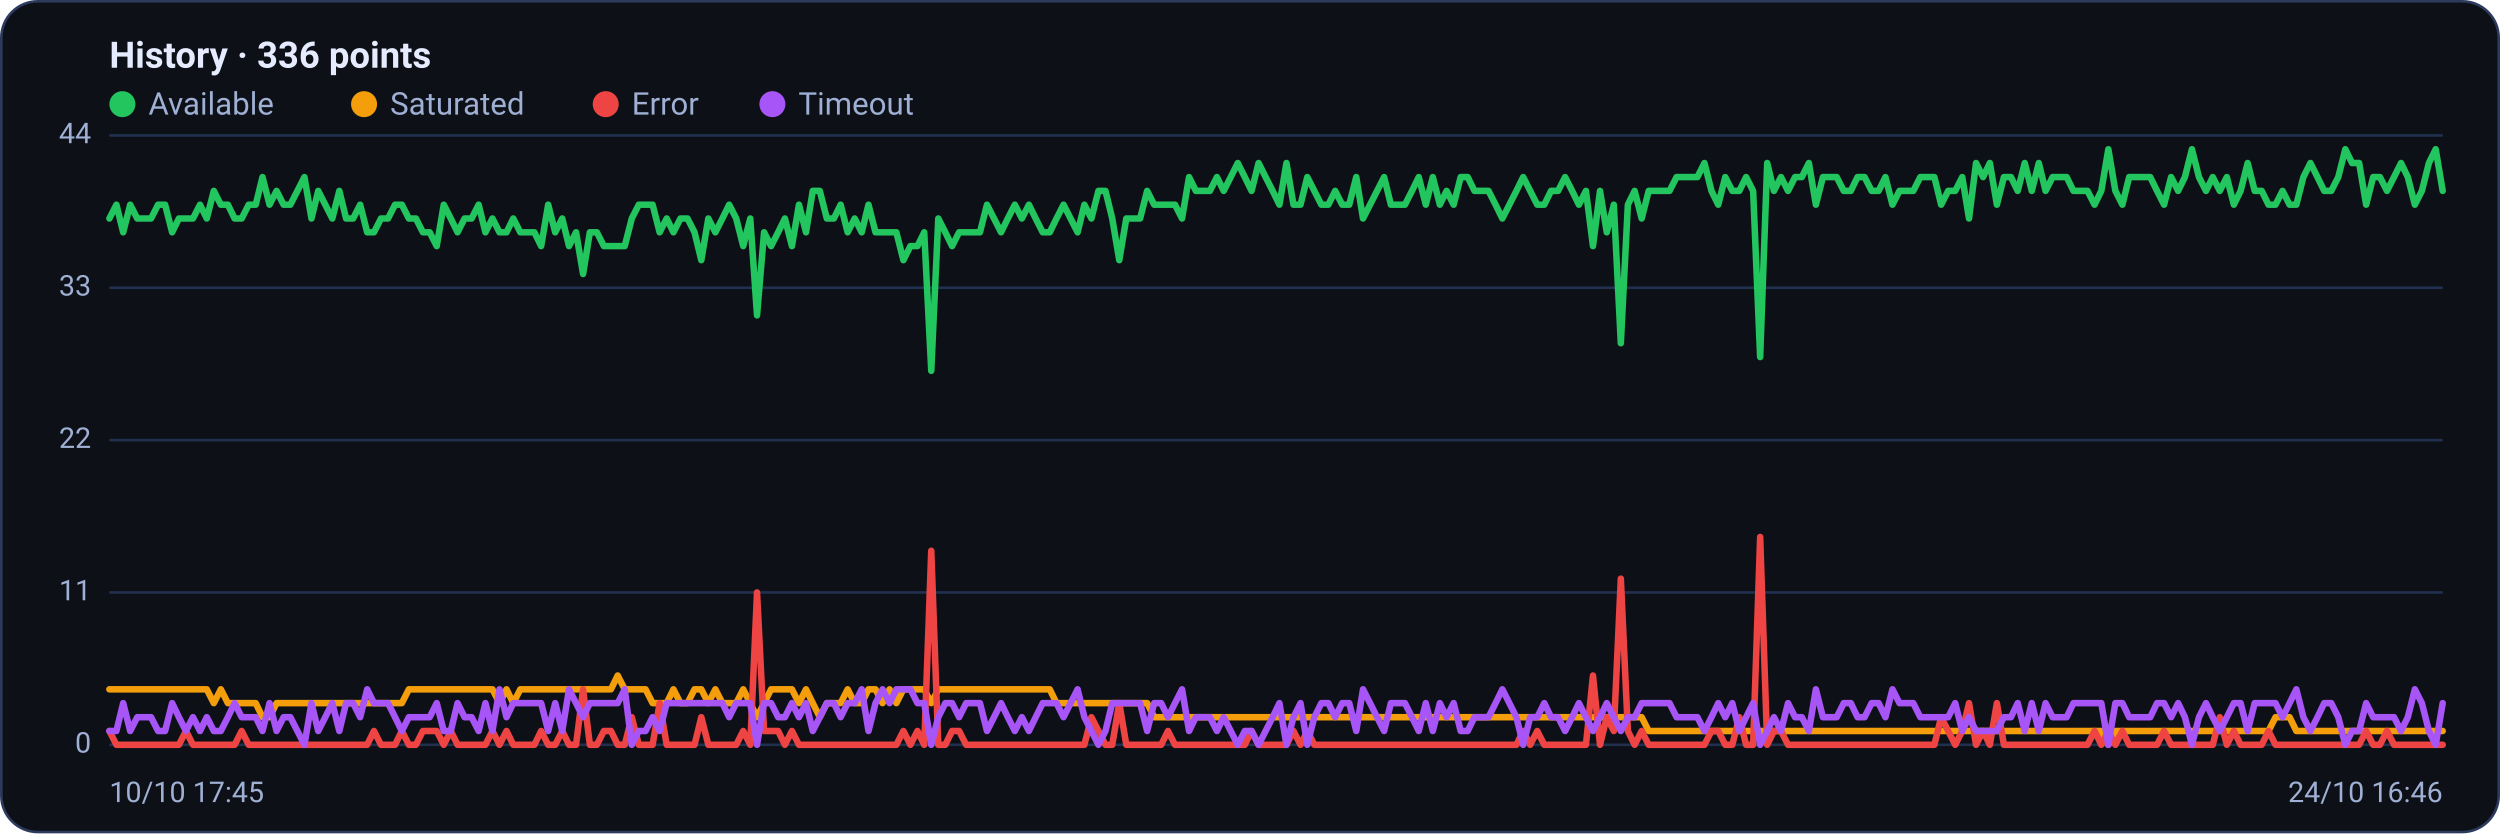
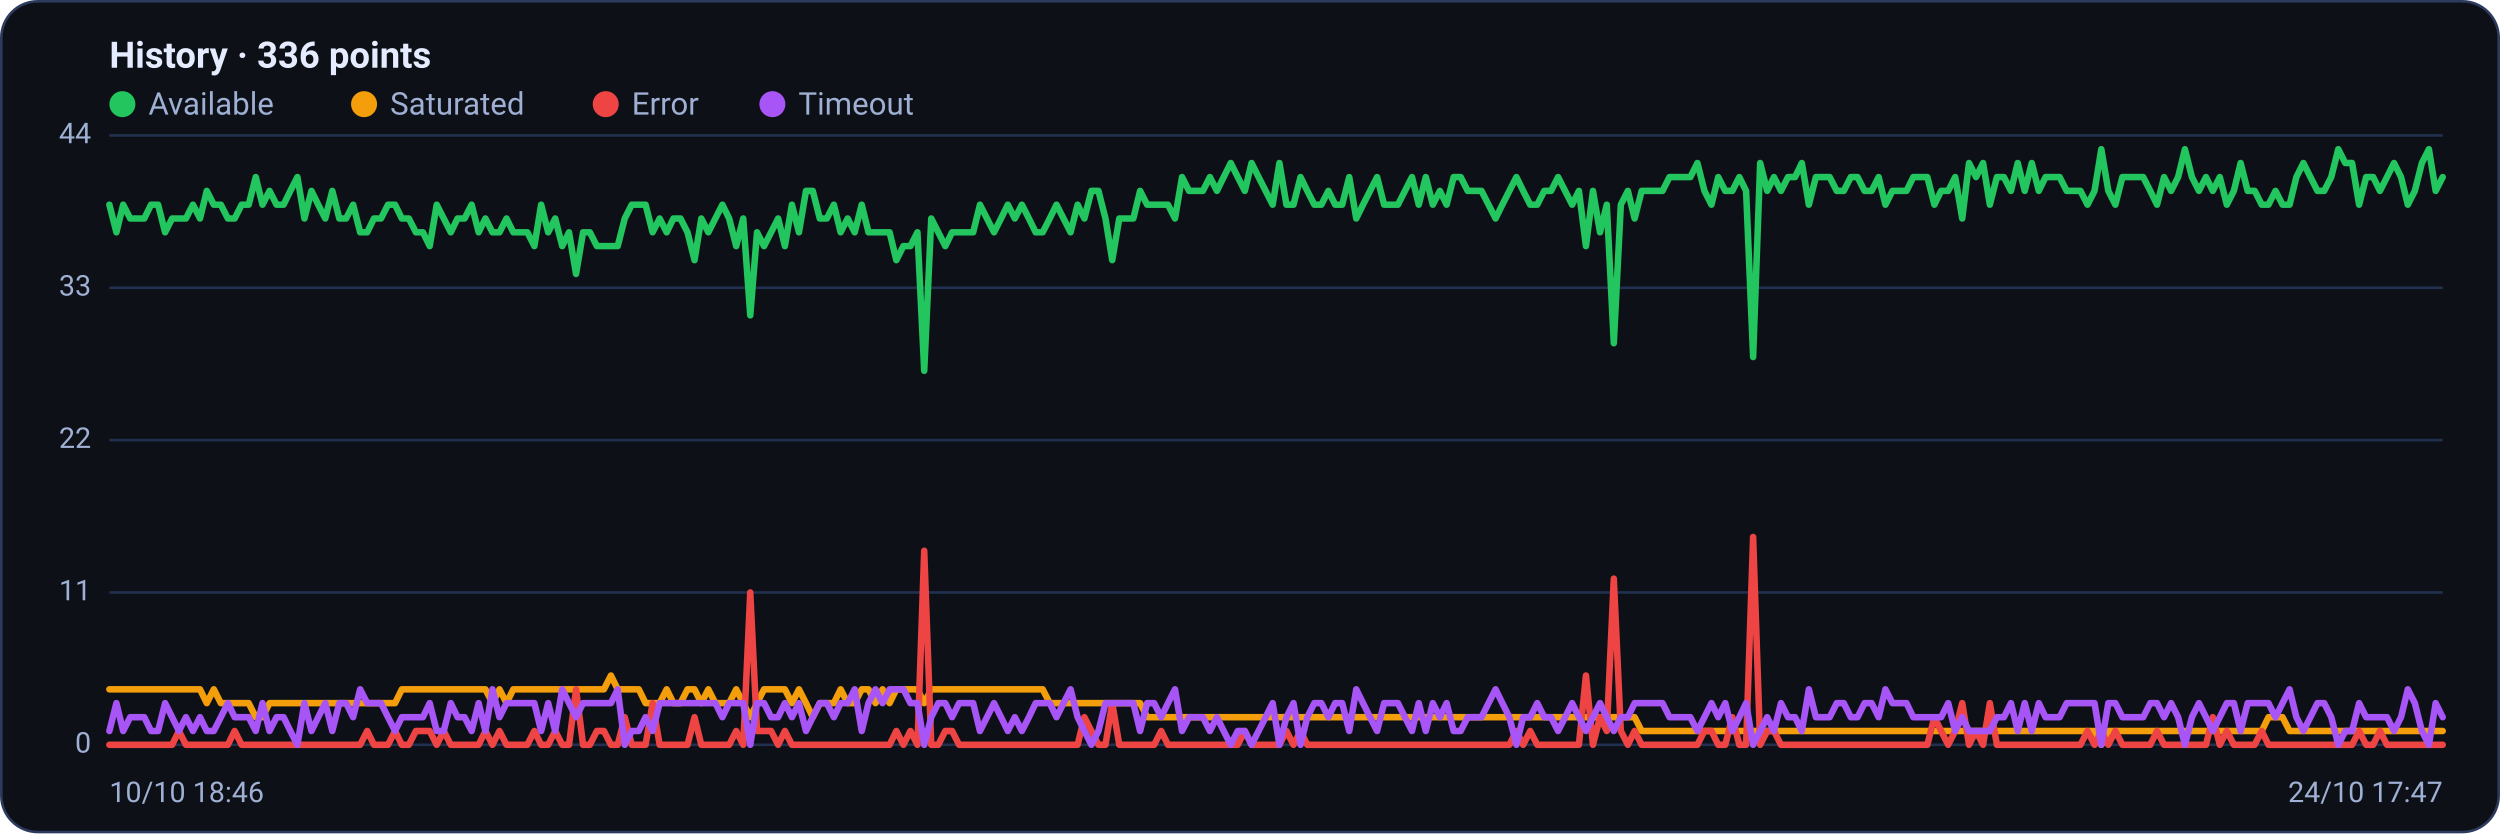
<svg xmlns="http://www.w3.org/2000/svg" viewBox="0 0 960 320" width="960" height="320" font-family="Segoe UI, system-ui, -apple-system, Roboto, Helvetica, Arial, sans-serif" role="img" aria-label="Availability history per region">
  <rect x="0.5" y="0.5" width="959" height="319" rx="14" fill="#0d1117" stroke="#2c3a5e" />
  <text x="42" y="26" font-size="14" font-weight="600" fill="#e6ecff">History · 336 points</text>
  <circle cx="47" cy="40" r="5" fill="#22c55e" />
  <text x="57" y="44" font-size="12" fill="#9fb0d4">Available</text>
  <circle cx="139.8" cy="40" r="5" fill="#f59e0b" />
  <text x="149.8" y="44" font-size="12" fill="#9fb0d4">Saturated</text>
  <circle cx="232.6" cy="40" r="5" fill="#ef4444" />
  <text x="242.6" y="44" font-size="12" fill="#9fb0d4">Error</text>
  <circle cx="296.6" cy="40" r="5" fill="#a855f7" />
  <text x="306.6" y="44" font-size="12" fill="#9fb0d4">Timeout</text>
  <line x1="42" y1="286.0" x2="938" y2="286.0" stroke="#21304f" stroke-width="1" />
  <text x="35" y="289.0" text-anchor="end" font-size="11" fill="#9fb0d4">0</text>
  <line x1="42" y1="227.5" x2="938" y2="227.5" stroke="#21304f" stroke-width="1" />
  <text x="35" y="230.5" text-anchor="end" font-size="11" fill="#9fb0d4">11</text>
  <line x1="42" y1="169.0" x2="938" y2="169.0" stroke="#21304f" stroke-width="1" />
  <text x="35" y="172.0" text-anchor="end" font-size="11" fill="#9fb0d4">22</text>
  <line x1="42" y1="110.5" x2="938" y2="110.5" stroke="#21304f" stroke-width="1" />
  <text x="35" y="113.5" text-anchor="end" font-size="11" fill="#9fb0d4">33</text>
  <line x1="42" y1="52.0" x2="938" y2="52.0" stroke="#21304f" stroke-width="1" />
  <text x="35" y="55.0" text-anchor="end" font-size="11" fill="#9fb0d4">44</text>
-   <polyline fill="none" stroke="#22c55e" stroke-width="2.5" stroke-linejoin="round" stroke-linecap="round" points="42.0,83.9 44.7,78.6 47.3,89.2 50.0,78.6 52.7,83.9 55.4,83.9 58.0,83.9 60.7,78.6 63.4,78.6 66.1,89.2 68.7,83.9 71.4,83.9 74.1,83.9 76.8,78.6 79.4,83.9 82.1,73.3 84.8,78.6 87.5,78.6 90.1,83.9 92.8,83.9 95.5,78.6 98.2,78.6 100.8,68.0 103.5,78.6 106.2,73.3 108.9,78.6 111.5,78.6 114.2,73.3 116.9,68.0 119.6,83.9 122.2,73.3 124.9,78.6 127.6,83.9 130.3,73.3 132.9,83.9 135.6,83.9 138.3,78.6 141.0,89.2 143.6,89.2 146.3,83.9 149.0,83.9 151.7,78.6 154.3,78.6 157.0,83.9 159.7,83.9 162.4,89.2 165.0,89.2 167.7,94.5 170.4,78.6 173.1,83.9 175.7,89.2 178.4,83.9 181.1,83.9 183.8,78.6 186.4,89.2 189.1,83.9 191.8,89.2 194.5,89.2 197.1,83.9 199.8,89.2 202.5,89.2 205.2,89.2 207.8,94.5 210.5,78.6 213.2,89.2 215.9,83.9 218.5,94.5 221.2,89.2 223.9,105.2 226.5,89.2 229.2,89.2 231.9,94.5 234.6,94.5 237.2,94.5 239.9,94.5 242.6,83.9 245.3,78.6 247.9,78.6 250.6,78.6 253.3,89.2 256.0,83.9 258.6,89.2 261.3,83.9 264.0,83.9 266.7,89.2 269.3,99.9 272.0,83.9 274.7,89.2 277.4,83.9 280.0,78.6 282.7,83.9 285.4,94.5 288.1,83.9 290.7,121.1 293.4,89.2 296.1,94.5 298.8,89.2 301.4,83.9 304.1,94.5 306.8,78.6 309.5,89.2 312.1,73.3 314.8,73.3 317.5,83.9 320.2,83.9 322.8,78.6 325.5,89.2 328.2,83.9 330.9,89.2 333.5,78.6 336.2,89.2 338.9,89.2 341.6,89.2 344.2,89.2 346.9,99.9 349.6,94.5 352.3,94.5 354.9,89.2 357.6,142.4 360.3,83.9 363.0,89.2 365.6,94.5 368.3,89.2 371.0,89.2 373.7,89.2 376.3,89.2 379.0,78.6 381.7,83.9 384.4,89.2 387.0,83.9 389.7,78.6 392.4,83.9 395.1,78.6 397.7,83.9 400.4,89.2 403.1,89.2 405.7,83.9 408.4,78.6 411.1,83.9 413.8,89.2 416.4,78.6 419.1,83.9 421.8,73.3 424.5,73.3 427.1,83.9 429.8,99.9 432.5,83.9 435.2,83.9 437.8,83.9 440.5,73.3 443.2,78.6 445.9,78.6 448.5,78.6 451.2,78.6 453.9,83.9 456.6,68.0 459.2,73.3 461.9,73.3 464.6,73.3 467.3,68.0 469.9,73.3 472.6,68.0 475.3,62.6 478.0,68.0 480.6,73.3 483.3,62.6 486.0,68.0 488.7,73.3 491.3,78.6 494.0,62.6 496.7,78.6 499.4,78.6 502.0,68.0 504.7,73.3 507.4,78.6 510.1,78.6 512.7,73.3 515.4,78.6 518.1,78.6 520.8,68.0 523.4,83.9 526.1,78.6 528.8,73.3 531.5,68.0 534.1,78.6 536.8,78.6 539.5,78.6 542.2,73.3 544.8,68.0 547.5,78.6 550.2,68.0 552.9,78.6 555.5,73.3 558.2,78.6 560.9,68.0 563.6,68.0 566.2,73.3 568.9,73.3 571.6,73.3 574.3,78.6 576.9,83.9 579.6,78.6 582.3,73.3 584.9,68.0 587.6,73.3 590.3,78.6 593.0,78.6 595.6,73.3 598.3,73.3 601.0,68.0 603.7,73.3 606.3,78.6 609.0,73.3 611.7,94.5 614.4,73.3 617.0,89.2 619.7,78.6 622.4,131.8 625.1,78.6 627.7,73.3 630.4,83.9 633.1,73.3 635.8,73.3 638.4,73.3 641.1,73.3 643.8,68.0 646.5,68.0 649.1,68.0 651.8,68.0 654.5,62.6 657.2,73.3 659.8,78.6 662.5,68.0 665.2,73.3 667.9,73.3 670.5,68.0 673.2,73.3 675.9,137.1 678.6,62.6 681.2,73.3 683.9,68.0 686.6,73.3 689.3,68.0 691.9,68.0 694.6,62.6 697.3,78.6 700.0,68.0 702.6,68.0 705.3,68.0 708.0,73.3 710.7,73.3 713.3,68.0 716.0,68.0 718.7,73.3 721.4,73.3 724.0,68.0 726.7,78.6 729.4,73.3 732.1,73.3 734.7,73.3 737.4,68.0 740.1,68.0 742.8,68.0 745.4,78.6 748.1,73.3 750.8,73.3 753.5,68.0 756.1,83.9 758.8,62.6 761.5,68.0 764.1,62.6 766.8,78.6 769.5,68.0 772.2,68.0 774.8,73.3 777.5,62.6 780.2,73.3 782.9,62.6 785.5,73.3 788.2,68.0 790.9,68.0 793.6,68.0 796.2,73.3 798.9,73.3 801.6,73.3 804.3,78.6 806.9,73.3 809.6,57.3 812.3,73.3 815.0,78.6 817.6,68.0 820.3,68.0 823.0,68.0 825.7,68.0 828.3,73.3 831.0,78.6 833.7,68.0 836.4,73.3 839.0,68.0 841.7,57.3 844.4,68.0 847.1,73.3 849.7,68.0 852.4,73.3 855.1,68.0 857.8,78.6 860.4,73.3 863.1,62.6 865.8,73.3 868.5,73.3 871.1,78.6 873.8,78.6 876.5,73.3 879.2,78.6 881.8,78.6 884.5,68.0 887.2,62.6 889.9,68.0 892.5,73.3 895.2,73.3 897.9,68.0 900.6,57.3 903.2,62.6 905.9,62.6 908.6,78.6 911.3,68.0 913.9,68.0 916.6,73.3 919.3,68.0 922.0,62.6 924.6,68.0 927.3,78.6 930.0,73.3 932.7,62.6 935.3,57.3 938.0,73.3" />
-   <polyline fill="none" stroke="#f59e0b" stroke-width="2.5" stroke-linejoin="round" stroke-linecap="round" points="42.0,264.7 44.7,264.7 47.3,264.7 50.0,264.7 52.7,264.7 55.4,264.7 58.0,264.7 60.7,264.7 63.4,264.7 66.1,264.7 68.7,264.7 71.4,264.7 74.1,264.7 76.8,264.7 79.4,264.7 82.1,270.0 84.8,264.7 87.5,270.0 90.1,270.0 92.8,270.0 95.5,270.0 98.2,270.0 100.8,275.4 103.5,275.4 106.2,270.0 108.9,270.0 111.5,270.0 114.2,270.0 116.9,270.0 119.6,270.0 122.2,270.0 124.9,270.0 127.6,270.0 130.3,270.0 132.9,270.0 135.6,270.0 138.3,270.0 141.0,270.0 143.6,270.0 146.3,270.0 149.0,270.0 151.7,270.0 154.3,270.0 157.0,264.7 159.7,264.7 162.4,264.7 165.0,264.7 167.7,264.7 170.4,264.7 173.1,264.7 175.7,264.7 178.4,264.7 181.1,264.7 183.8,264.7 186.4,264.7 189.1,264.7 191.8,270.0 194.5,264.7 197.1,270.0 199.8,264.7 202.5,264.7 205.2,264.7 207.8,264.7 210.5,264.7 213.2,264.7 215.9,264.7 218.5,264.7 221.2,264.7 223.9,264.7 226.5,264.7 229.2,264.7 231.9,264.7 234.6,264.7 237.2,259.4 239.9,264.7 242.6,264.7 245.3,264.7 247.9,264.7 250.6,270.0 253.3,270.0 256.0,270.0 258.6,264.7 261.3,270.0 264.0,270.0 266.7,264.7 269.3,264.7 272.0,270.0 274.7,264.7 277.4,270.0 280.0,270.0 282.7,270.0 285.4,264.7 288.1,270.0 290.7,275.4 293.4,270.0 296.1,264.7 298.8,264.7 301.4,264.7 304.1,264.7 306.8,270.0 309.5,264.7 312.1,270.0 314.8,275.4 317.5,270.0 320.2,270.0 322.8,270.0 325.5,264.7 328.2,270.0 330.9,270.0 333.5,264.7 336.2,264.7 338.9,270.0 341.6,264.7 344.2,270.0 346.9,264.7 349.6,264.7 352.3,264.7 354.9,264.7 357.6,270.0 360.3,264.7 363.0,264.7 365.6,264.7 368.3,264.7 371.0,264.7 373.7,264.7 376.3,264.7 379.0,264.7 381.7,264.7 384.4,264.7 387.0,264.7 389.7,264.7 392.4,264.7 395.1,264.7 397.7,264.7 400.4,264.7 403.1,264.7 405.7,270.0 408.4,270.0 411.1,270.0 413.8,270.0 416.4,270.0 419.1,270.0 421.8,270.0 424.5,270.0 427.1,270.0 429.8,270.0 432.5,270.0 435.2,270.0 437.8,270.0 440.5,270.0 443.2,275.4 445.9,275.4 448.5,275.4 451.2,275.4 453.9,275.4 456.6,275.4 459.2,275.4 461.9,275.4 464.6,275.4 467.3,275.4 469.9,275.4 472.6,275.4 475.3,275.4 478.0,275.4 480.6,275.4 483.3,275.4 486.0,275.4 488.7,275.4 491.3,275.4 494.0,275.4 496.7,275.4 499.4,275.4 502.0,275.4 504.7,275.4 507.4,275.4 510.1,275.4 512.7,275.4 515.4,275.4 518.1,275.4 520.8,275.4 523.4,275.4 526.1,275.4 528.8,275.4 531.5,275.4 534.1,275.4 536.8,275.4 539.5,275.4 542.2,275.4 544.8,275.4 547.5,275.4 550.2,275.4 552.9,275.4 555.5,275.4 558.2,275.4 560.9,275.4 563.6,275.4 566.2,275.4 568.9,275.4 571.6,275.4 574.3,275.4 576.9,275.4 579.6,275.4 582.3,275.4 584.9,275.4 587.6,275.4 590.3,275.4 593.0,275.4 595.6,275.4 598.3,275.4 601.0,275.4 603.7,275.4 606.3,275.4 609.0,275.4 611.7,275.4 614.4,275.4 617.0,275.4 619.7,275.4 622.4,275.4 625.1,275.4 627.7,275.4 630.4,275.4 633.1,280.7 635.8,280.7 638.4,280.7 641.1,280.7 643.8,280.7 646.5,280.7 649.1,280.7 651.8,280.7 654.5,280.7 657.2,280.7 659.8,280.7 662.5,280.7 665.2,280.7 667.9,280.7 670.5,280.7 673.2,280.7 675.9,280.7 678.6,280.7 681.2,280.7 683.9,280.7 686.6,280.7 689.3,280.7 691.9,280.7 694.6,280.7 697.3,280.7 700.0,280.7 702.6,280.7 705.3,280.7 708.0,280.7 710.7,280.7 713.3,280.7 716.0,280.7 718.7,280.7 721.4,280.7 724.0,280.7 726.7,280.7 729.4,280.7 732.1,280.7 734.7,280.7 737.4,280.7 740.1,280.7 742.8,280.7 745.4,280.7 748.1,280.7 750.8,280.7 753.5,280.7 756.1,280.7 758.8,280.7 761.5,280.7 764.1,280.7 766.8,280.7 769.5,280.7 772.2,280.7 774.8,280.7 777.5,280.7 780.2,280.7 782.9,280.7 785.5,280.7 788.2,280.7 790.9,280.7 793.6,280.7 796.2,280.7 798.9,280.7 801.6,280.7 804.3,280.7 806.9,280.7 809.6,286.0 812.3,280.7 815.0,280.7 817.6,280.7 820.3,280.7 823.0,280.7 825.7,280.7 828.3,280.7 831.0,280.7 833.7,280.7 836.4,280.7 839.0,280.7 841.7,280.7 844.4,280.7 847.1,280.7 849.7,280.7 852.4,280.7 855.1,280.7 857.8,280.7 860.4,280.7 863.1,280.7 865.8,280.7 868.5,280.7 871.1,280.7 873.8,275.4 876.5,275.4 879.2,275.4 881.8,280.7 884.5,280.7 887.2,280.7 889.9,280.7 892.5,280.7 895.2,280.7 897.9,280.7 900.6,280.7 903.2,280.7 905.9,280.7 908.6,280.7 911.3,280.7 913.9,280.7 916.6,280.7 919.3,280.7 922.0,280.7 924.6,280.7 927.3,280.7 930.0,280.7 932.7,280.7 935.3,280.7 938.0,280.7" />
-   <polyline fill="none" stroke="#ef4444" stroke-width="2.5" stroke-linejoin="round" stroke-linecap="round" points="42.0,280.7 44.7,286.0 47.3,286.0 50.0,286.0 52.7,286.0 55.4,286.0 58.0,286.0 60.7,286.0 63.4,286.0 66.1,286.0 68.7,286.0 71.4,280.7 74.1,286.0 76.8,286.0 79.4,286.0 82.1,286.0 84.8,286.0 87.5,286.0 90.1,286.0 92.8,280.7 95.5,286.0 98.2,286.0 100.8,286.0 103.5,286.0 106.2,286.0 108.9,286.0 111.5,286.0 114.2,286.0 116.9,286.0 119.6,286.0 122.2,286.0 124.9,286.0 127.6,286.0 130.3,286.0 132.9,286.0 135.6,286.0 138.3,286.0 141.0,286.0 143.6,280.7 146.3,286.0 149.0,286.0 151.7,286.0 154.3,280.7 157.0,286.0 159.7,286.0 162.4,280.7 165.0,280.7 167.7,280.7 170.4,286.0 173.1,280.7 175.7,286.0 178.4,286.0 181.1,286.0 183.8,286.0 186.4,286.0 189.1,280.7 191.8,286.0 194.5,280.7 197.1,286.0 199.8,286.0 202.5,286.0 205.2,286.0 207.8,280.7 210.5,286.0 213.2,286.0 215.9,280.7 218.5,286.0 221.2,286.0 223.9,264.7 226.5,286.0 229.2,286.0 231.9,280.7 234.6,280.7 237.2,286.0 239.9,286.0 242.6,275.4 245.3,286.0 247.9,286.0 250.6,286.0 253.3,270.0 256.0,286.0 258.6,286.0 261.3,286.0 264.0,286.0 266.7,286.0 269.3,275.4 272.0,286.0 274.7,286.0 277.4,286.0 280.0,286.0 282.7,286.0 285.4,280.7 288.1,286.0 290.7,227.5 293.4,280.7 296.1,280.7 298.8,280.7 301.4,286.0 304.1,280.7 306.8,286.0 309.5,286.0 312.1,286.0 314.8,286.0 317.5,286.0 320.2,286.0 322.8,286.0 325.5,286.0 328.2,286.0 330.9,286.0 333.5,286.0 336.2,286.0 338.9,286.0 341.6,286.0 344.2,286.0 346.9,280.7 349.6,286.0 352.3,280.7 354.9,286.0 357.6,211.5 360.3,286.0 363.0,286.0 365.6,280.7 368.3,280.7 371.0,286.0 373.7,286.0 376.3,286.0 379.0,286.0 381.7,286.0 384.4,286.0 387.0,286.0 389.7,286.0 392.4,286.0 395.1,286.0 397.7,286.0 400.4,286.0 403.1,286.0 405.7,286.0 408.4,286.0 411.1,286.0 413.8,286.0 416.4,286.0 419.1,275.4 421.8,280.7 424.5,286.0 427.1,286.0 429.8,270.0 432.5,286.0 435.2,286.0 437.8,286.0 440.5,286.0 443.2,286.0 445.9,286.0 448.5,280.7 451.2,286.0 453.9,286.0 456.6,286.0 459.2,286.0 461.9,286.0 464.6,286.0 467.3,286.0 469.9,286.0 472.6,286.0 475.3,286.0 478.0,286.0 480.6,280.7 483.3,286.0 486.0,286.0 488.7,286.0 491.3,286.0 494.0,286.0 496.7,280.7 499.4,286.0 502.0,280.7 504.7,286.0 507.4,286.0 510.1,286.0 512.7,286.0 515.4,286.0 518.1,286.0 520.8,286.0 523.4,286.0 526.1,286.0 528.8,286.0 531.5,286.0 534.1,286.0 536.8,286.0 539.5,286.0 542.2,286.0 544.8,286.0 547.5,286.0 550.2,286.0 552.9,286.0 555.5,286.0 558.2,286.0 560.9,286.0 563.6,286.0 566.2,286.0 568.9,286.0 571.6,286.0 574.3,286.0 576.9,286.0 579.6,286.0 582.3,286.0 584.9,280.7 587.6,286.0 590.3,280.7 593.0,286.0 595.6,286.0 598.3,286.0 601.0,286.0 603.7,286.0 606.3,286.0 609.0,286.0 611.7,259.4 614.4,286.0 617.0,275.4 619.7,280.7 622.4,222.2 625.1,280.7 627.7,286.0 630.4,280.7 633.1,286.0 635.8,286.0 638.4,286.0 641.1,286.0 643.8,286.0 646.5,286.0 649.1,286.0 651.8,286.0 654.5,286.0 657.2,280.7 659.8,280.7 662.5,286.0 665.2,286.0 667.9,275.4 670.5,286.0 673.2,286.0 675.9,206.2 678.6,286.0 681.2,280.7 683.9,280.7 686.6,286.0 689.3,286.0 691.9,286.0 694.6,286.0 697.3,286.0 700.0,286.0 702.6,286.0 705.3,286.0 708.0,286.0 710.7,286.0 713.3,286.0 716.0,286.0 718.7,286.0 721.4,286.0 724.0,286.0 726.7,286.0 729.4,286.0 732.1,286.0 734.7,286.0 737.4,286.0 740.1,286.0 742.8,286.0 745.4,275.4 748.1,280.7 750.8,286.0 753.5,280.7 756.1,270.0 758.8,286.0 761.5,280.7 764.1,286.0 766.8,270.0 769.5,286.0 772.2,286.0 774.8,286.0 777.5,286.0 780.2,286.0 782.9,286.0 785.5,286.0 788.2,286.0 790.9,286.0 793.6,286.0 796.2,286.0 798.9,286.0 801.6,286.0 804.3,280.7 806.9,286.0 809.6,280.7 812.3,286.0 815.0,280.7 817.6,286.0 820.3,286.0 823.0,286.0 825.7,286.0 828.3,286.0 831.0,280.7 833.7,286.0 836.4,286.0 839.0,286.0 841.7,286.0 844.4,286.0 847.1,286.0 849.7,286.0 852.4,275.4 855.1,286.0 857.8,280.7 860.4,286.0 863.1,286.0 865.8,286.0 868.5,286.0 871.1,280.7 873.8,286.0 876.5,286.0 879.2,286.0 881.8,286.0 884.5,286.0 887.2,286.0 889.9,286.0 892.5,286.0 895.2,286.0 897.9,286.0 900.6,286.0 903.2,286.0 905.9,286.0 908.6,280.7 911.3,286.0 913.9,286.0 916.6,280.7 919.3,286.0 922.0,286.0 924.6,286.0 927.3,286.0 930.0,286.0 932.7,286.0 935.3,286.0 938.0,286.0" />
-   <polyline fill="none" stroke="#a855f7" stroke-width="2.5" stroke-linejoin="round" stroke-linecap="round" points="42.0,280.7 44.7,280.7 47.3,270.0 50.0,280.7 52.7,275.4 55.4,275.4 58.0,275.4 60.7,280.7 63.4,280.7 66.1,270.0 68.7,275.4 71.4,280.7 74.1,275.4 76.8,280.7 79.4,275.4 82.1,280.7 84.8,280.7 87.5,275.4 90.1,270.0 92.8,275.4 95.5,275.4 98.2,275.4 100.8,280.7 103.5,270.0 106.2,280.7 108.9,275.4 111.5,275.4 114.2,280.7 116.9,286.0 119.6,270.0 122.2,280.7 124.9,275.4 127.6,270.0 130.3,280.7 132.9,270.0 135.6,270.0 138.3,275.4 141.0,264.7 143.6,270.0 146.3,270.0 149.0,270.0 151.7,275.4 154.3,280.7 157.0,275.4 159.7,275.4 162.4,275.4 165.0,275.4 167.7,270.0 170.4,280.7 173.1,280.7 175.7,270.0 178.4,275.4 181.1,275.4 183.8,280.7 186.4,270.0 189.1,280.7 191.8,264.7 194.5,275.4 197.1,270.0 199.8,270.0 202.5,270.0 205.2,270.0 207.8,270.0 210.5,280.7 213.2,270.0 215.9,280.7 218.5,264.7 221.2,270.0 223.9,275.4 226.5,270.0 229.2,270.0 231.9,270.0 234.6,270.0 237.2,270.0 239.9,264.7 242.6,286.0 245.3,280.7 247.9,280.7 250.6,275.4 253.3,280.7 256.0,270.0 258.6,270.0 261.3,270.0 264.0,270.0 266.7,270.0 269.3,270.0 272.0,270.0 274.7,270.0 277.4,270.0 280.0,275.4 282.7,270.0 285.4,270.0 288.1,270.0 290.7,286.0 293.4,270.0 296.1,270.0 298.8,275.4 301.4,275.4 304.1,270.0 306.8,275.4 309.5,270.0 312.1,280.7 314.8,275.4 317.5,270.0 320.2,270.0 322.8,275.4 325.5,270.0 328.2,270.0 330.9,264.7 333.5,280.7 336.2,270.0 338.9,264.7 341.6,270.0 344.2,264.7 346.9,264.7 349.6,264.7 352.3,270.0 354.9,270.0 357.6,286.0 360.3,275.4 363.0,270.0 365.6,270.0 368.3,275.4 371.0,270.0 373.7,270.0 376.3,270.0 379.0,280.7 381.7,275.4 384.4,270.0 387.0,275.4 389.7,280.7 392.4,275.4 395.1,280.7 397.7,275.4 400.4,270.0 403.1,270.0 405.7,270.0 408.4,275.4 411.1,270.0 413.8,264.7 416.4,275.4 419.1,280.7 421.8,286.0 424.5,280.7 427.1,270.0 429.8,270.0 432.5,270.0 435.2,270.0 437.8,270.0 440.5,280.7 443.2,270.0 445.9,270.0 448.5,275.4 451.2,270.0 453.9,264.7 456.6,280.7 459.2,275.4 461.9,275.4 464.6,275.4 467.3,280.7 469.9,275.4 472.6,280.7 475.3,286.0 478.0,280.7 480.6,280.7 483.3,286.0 486.0,280.7 488.7,275.4 491.3,270.0 494.0,286.0 496.7,275.4 499.4,270.0 502.0,286.0 504.7,275.4 507.4,270.0 510.1,270.0 512.7,275.4 515.4,270.0 518.1,270.0 520.8,280.7 523.4,264.7 526.1,270.0 528.8,275.4 531.5,280.7 534.1,270.0 536.8,270.0 539.5,270.0 542.2,275.4 544.8,280.7 547.5,270.0 550.2,280.7 552.9,270.0 555.5,275.4 558.2,270.0 560.9,280.7 563.6,280.7 566.2,275.4 568.9,275.4 571.6,275.4 574.3,270.0 576.9,264.7 579.6,270.0 582.3,275.4 584.9,286.0 587.6,275.4 590.3,275.4 593.0,270.0 595.6,275.4 598.3,275.4 601.0,280.7 603.7,275.4 606.3,270.0 609.0,275.4 611.7,280.7 614.4,275.4 617.0,270.0 619.7,275.4 622.4,280.7 625.1,275.4 627.7,275.4 630.4,270.0 633.1,270.0 635.8,270.0 638.4,270.0 641.1,270.0 643.8,275.4 646.5,275.4 649.1,275.4 651.8,275.4 654.5,280.7 657.2,275.4 659.8,270.0 662.5,275.4 665.2,270.0 667.9,280.7 670.5,275.4 673.2,270.0 675.9,286.0 678.6,280.7 681.2,275.4 683.9,280.7 686.6,270.0 689.3,275.4 691.9,275.4 694.6,280.7 697.3,264.7 700.0,275.4 702.6,275.4 705.3,275.4 708.0,270.0 710.7,270.0 713.3,275.4 716.0,275.4 718.7,270.0 721.4,270.0 724.0,275.4 726.7,264.7 729.4,270.0 732.1,270.0 734.7,270.0 737.4,275.4 740.1,275.4 742.8,275.4 745.4,275.4 748.1,275.4 750.8,270.0 753.5,280.7 756.1,275.4 758.8,280.7 761.5,280.7 764.1,280.7 766.8,280.7 769.5,275.4 772.2,275.4 774.8,270.0 777.5,280.7 780.2,270.0 782.9,280.7 785.5,270.0 788.2,275.4 790.9,275.4 793.6,275.4 796.2,270.0 798.9,270.0 801.6,270.0 804.3,270.0 806.9,270.0 809.6,286.0 812.3,270.0 815.0,270.0 817.6,275.4 820.3,275.4 823.0,275.4 825.7,275.4 828.3,270.0 831.0,270.0 833.7,275.4 836.4,270.0 839.0,275.4 841.7,286.0 844.4,275.4 847.1,270.0 849.7,275.4 852.4,280.7 855.1,275.4 857.8,270.0 860.4,270.0 863.1,280.7 865.8,270.0 868.5,270.0 871.1,270.0 873.8,270.0 876.5,275.4 879.2,270.0 881.8,264.7 884.5,275.4 887.2,280.7 889.9,275.4 892.5,270.0 895.2,270.0 897.9,275.4 900.6,286.0 903.2,280.7 905.9,280.7 908.6,270.0 911.3,275.4 913.9,275.4 916.6,275.4 919.3,275.4 922.0,280.7 924.6,275.4 927.3,264.7 930.0,270.0 932.7,280.7 935.3,286.0 938.0,270.0" />
-   <text x="42" y="308" font-size="11" fill="#9fb0d4">10/10 17:45</text>
-   <text x="938" y="308" text-anchor="end" font-size="11" fill="#9fb0d4">24/10 16:46</text>
+   <polyline fill="none" stroke="#22c55e" stroke-width="2.5" stroke-linejoin="round" stroke-linecap="round" points="42.0,78.6 44.7,89.2 47.3,78.6 50.0,83.9 52.7,83.9 55.4,83.9 58.0,78.6 60.7,78.6 63.4,89.2 66.1,83.9 68.7,83.9 71.4,83.9 74.1,78.6 76.8,83.9 79.4,73.3 82.1,78.6 84.8,78.6 87.5,83.9 90.1,83.9 92.8,78.6 95.5,78.6 98.2,68.0 100.8,78.6 103.5,73.3 106.2,78.6 108.9,78.6 111.5,73.3 114.2,68.0 116.9,83.9 119.6,73.3 122.2,78.6 124.9,83.9 127.6,73.3 130.3,83.9 132.9,83.9 135.6,78.6 138.3,89.2 141.0,89.2 143.6,83.9 146.3,83.9 149.0,78.6 151.7,78.6 154.3,83.9 157.0,83.9 159.7,89.2 162.4,89.2 165.0,94.5 167.7,78.6 170.4,83.9 173.1,89.2 175.7,83.9 178.4,83.9 181.1,78.6 183.8,89.2 186.4,83.9 189.1,89.2 191.8,89.2 194.5,83.9 197.1,89.2 199.8,89.2 202.5,89.2 205.2,94.5 207.8,78.6 210.5,89.2 213.2,83.9 215.9,94.5 218.5,89.2 221.2,105.2 223.9,89.2 226.5,89.2 229.2,94.5 231.9,94.5 234.6,94.5 237.2,94.5 239.9,83.9 242.6,78.6 245.3,78.6 247.9,78.6 250.6,89.2 253.3,83.9 256.0,89.2 258.6,83.9 261.3,83.9 264.0,89.2 266.7,99.9 269.3,83.9 272.0,89.2 274.7,83.9 277.4,78.6 280.0,83.9 282.7,94.5 285.4,83.9 288.1,121.1 290.7,89.2 293.4,94.5 296.1,89.2 298.8,83.9 301.4,94.5 304.1,78.6 306.8,89.2 309.5,73.3 312.1,73.3 314.8,83.9 317.5,83.9 320.2,78.6 322.8,89.2 325.5,83.9 328.2,89.2 330.9,78.6 333.5,89.2 336.2,89.2 338.9,89.2 341.6,89.2 344.2,99.9 346.9,94.5 349.6,94.5 352.3,89.2 354.9,142.4 357.6,83.9 360.3,89.2 363.0,94.5 365.6,89.2 368.3,89.2 371.0,89.2 373.7,89.2 376.3,78.6 379.0,83.9 381.7,89.2 384.4,83.9 387.0,78.6 389.7,83.9 392.4,78.6 395.1,83.9 397.7,89.2 400.4,89.2 403.1,83.9 405.7,78.6 408.4,83.9 411.1,89.2 413.8,78.6 416.4,83.9 419.1,73.3 421.8,73.3 424.5,83.9 427.1,99.9 429.8,83.9 432.5,83.9 435.2,83.9 437.8,73.3 440.5,78.6 443.2,78.6 445.9,78.6 448.5,78.6 451.2,83.9 453.9,68.0 456.6,73.3 459.2,73.3 461.9,73.3 464.6,68.0 467.3,73.3 469.9,68.0 472.6,62.6 475.3,68.0 478.0,73.3 480.6,62.6 483.3,68.0 486.0,73.3 488.7,78.6 491.3,62.6 494.0,78.6 496.7,78.6 499.4,68.0 502.0,73.3 504.7,78.6 507.4,78.6 510.1,73.3 512.7,78.6 515.4,78.6 518.1,68.0 520.8,83.9 523.4,78.6 526.1,73.3 528.8,68.0 531.5,78.6 534.1,78.6 536.8,78.6 539.5,73.3 542.2,68.0 544.8,78.6 547.5,68.0 550.2,78.6 552.9,73.3 555.5,78.6 558.2,68.0 560.9,68.0 563.6,73.3 566.2,73.3 568.9,73.3 571.6,78.6 574.3,83.9 576.9,78.6 579.6,73.3 582.3,68.0 584.9,73.3 587.6,78.6 590.3,78.6 593.0,73.3 595.6,73.3 598.3,68.0 601.0,73.3 603.7,78.6 606.3,73.3 609.0,94.5 611.7,73.3 614.4,89.2 617.0,78.6 619.7,131.8 622.4,78.6 625.1,73.3 627.7,83.9 630.4,73.3 633.1,73.3 635.8,73.3 638.4,73.3 641.1,68.0 643.8,68.0 646.5,68.0 649.1,68.0 651.8,62.6 654.5,73.3 657.2,78.6 659.8,68.0 662.5,73.3 665.2,73.3 667.9,68.0 670.5,73.3 673.2,137.1 675.9,62.6 678.6,73.3 681.2,68.0 683.9,73.3 686.6,68.0 689.3,68.0 691.9,62.6 694.6,78.6 697.3,68.0 700.0,68.0 702.6,68.0 705.3,73.3 708.0,73.3 710.7,68.0 713.3,68.0 716.0,73.3 718.7,73.3 721.4,68.0 724.0,78.6 726.7,73.3 729.4,73.3 732.1,73.3 734.7,68.0 737.4,68.0 740.1,68.0 742.8,78.6 745.4,73.3 748.1,73.3 750.8,68.0 753.5,83.9 756.1,62.6 758.8,68.0 761.5,62.6 764.1,78.6 766.8,68.0 769.5,68.0 772.2,73.3 774.8,62.6 777.5,73.3 780.2,62.6 782.9,73.3 785.5,68.0 788.2,68.0 790.9,68.0 793.6,73.3 796.2,73.3 798.9,73.3 801.6,78.6 804.3,73.3 806.9,57.3 809.6,73.3 812.3,78.6 815.0,68.0 817.6,68.0 820.3,68.0 823.0,68.0 825.7,73.3 828.3,78.6 831.0,68.0 833.7,73.3 836.4,68.0 839.0,57.3 841.7,68.0 844.4,73.3 847.1,68.0 849.7,73.3 852.4,68.0 855.1,78.6 857.8,73.3 860.4,62.6 863.1,73.3 865.8,73.3 868.5,78.6 871.1,78.6 873.8,73.3 876.5,78.6 879.2,78.6 881.8,68.0 884.5,62.6 887.2,68.0 889.9,73.3 892.5,73.3 895.2,68.0 897.9,57.3 900.6,62.6 903.2,62.6 905.9,78.6 908.6,68.0 911.3,68.0 913.9,73.3 916.6,68.0 919.3,62.6 922.0,68.0 924.6,78.6 927.3,73.3 930.0,62.6 932.7,57.3 935.3,73.3 938.0,68.0" />
+   <polyline fill="none" stroke="#f59e0b" stroke-width="2.5" stroke-linejoin="round" stroke-linecap="round" points="42.0,264.7 44.7,264.7 47.3,264.7 50.0,264.7 52.7,264.7 55.4,264.7 58.0,264.7 60.7,264.7 63.4,264.7 66.1,264.7 68.7,264.7 71.4,264.7 74.1,264.7 76.8,264.7 79.4,270.0 82.1,264.7 84.8,270.0 87.5,270.0 90.1,270.0 92.8,270.0 95.5,270.0 98.2,275.4 100.8,275.4 103.5,270.0 106.2,270.0 108.9,270.0 111.5,270.0 114.2,270.0 116.9,270.0 119.6,270.0 122.2,270.0 124.9,270.0 127.6,270.0 130.3,270.0 132.9,270.0 135.6,270.0 138.3,270.0 141.0,270.0 143.6,270.0 146.3,270.0 149.0,270.0 151.7,270.0 154.3,264.7 157.0,264.7 159.7,264.7 162.4,264.7 165.0,264.7 167.7,264.7 170.4,264.7 173.1,264.7 175.7,264.7 178.4,264.7 181.1,264.7 183.8,264.7 186.4,264.7 189.1,270.0 191.8,264.7 194.5,270.0 197.1,264.7 199.8,264.7 202.5,264.7 205.2,264.7 207.8,264.7 210.5,264.7 213.2,264.7 215.9,264.7 218.5,264.7 221.2,264.7 223.9,264.7 226.5,264.7 229.2,264.7 231.9,264.7 234.6,259.4 237.2,264.7 239.9,264.7 242.6,264.7 245.3,264.7 247.9,270.0 250.6,270.0 253.3,270.0 256.0,264.7 258.6,270.0 261.3,270.0 264.0,264.7 266.7,264.7 269.3,270.0 272.0,264.7 274.7,270.0 277.4,270.0 280.0,270.0 282.7,264.7 285.4,270.0 288.1,275.4 290.7,270.0 293.4,264.7 296.1,264.7 298.8,264.7 301.4,264.7 304.1,270.0 306.8,264.7 309.5,270.0 312.1,275.4 314.8,270.0 317.5,270.0 320.2,270.0 322.8,264.7 325.5,270.0 328.2,270.0 330.9,264.7 333.5,264.7 336.2,270.0 338.9,264.7 341.6,270.0 344.2,264.7 346.9,264.7 349.6,264.7 352.3,264.7 354.9,270.0 357.6,264.7 360.3,264.7 363.0,264.7 365.6,264.7 368.3,264.7 371.0,264.7 373.7,264.7 376.3,264.7 379.0,264.7 381.7,264.7 384.4,264.7 387.0,264.7 389.7,264.7 392.4,264.7 395.1,264.7 397.7,264.7 400.4,264.7 403.1,270.0 405.7,270.0 408.4,270.0 411.1,270.0 413.8,270.0 416.4,270.0 419.1,270.0 421.8,270.0 424.5,270.0 427.1,270.0 429.8,270.0 432.5,270.0 435.2,270.0 437.8,270.0 440.5,275.4 443.2,275.4 445.9,275.4 448.5,275.4 451.2,275.4 453.9,275.4 456.6,275.4 459.2,275.4 461.9,275.4 464.6,275.4 467.3,275.4 469.9,275.4 472.6,275.4 475.3,275.4 478.0,275.4 480.6,275.4 483.3,275.4 486.0,275.4 488.7,275.4 491.3,275.4 494.0,275.4 496.7,275.4 499.4,275.4 502.0,275.4 504.7,275.4 507.4,275.4 510.1,275.4 512.7,275.4 515.4,275.4 518.1,275.4 520.8,275.4 523.4,275.4 526.1,275.4 528.8,275.4 531.5,275.4 534.1,275.4 536.8,275.4 539.5,275.4 542.2,275.4 544.8,275.4 547.5,275.4 550.2,275.4 552.9,275.4 555.5,275.4 558.2,275.4 560.9,275.4 563.6,275.4 566.2,275.4 568.9,275.4 571.6,275.4 574.3,275.4 576.9,275.4 579.6,275.4 582.3,275.4 584.9,275.4 587.6,275.4 590.3,275.4 593.0,275.4 595.6,275.4 598.3,275.4 601.0,275.4 603.7,275.4 606.3,275.4 609.0,275.4 611.7,275.4 614.4,275.4 617.0,275.4 619.7,275.4 622.4,275.4 625.1,275.4 627.7,275.4 630.4,280.7 633.1,280.7 635.8,280.7 638.4,280.7 641.1,280.7 643.8,280.7 646.5,280.7 649.1,280.7 651.8,280.7 654.5,280.7 657.2,280.7 659.8,280.7 662.5,280.7 665.2,280.7 667.9,280.7 670.5,280.7 673.2,280.7 675.9,280.7 678.6,280.7 681.2,280.7 683.9,280.7 686.6,280.7 689.3,280.7 691.9,280.7 694.6,280.7 697.3,280.7 700.0,280.7 702.6,280.7 705.3,280.7 708.0,280.7 710.7,280.7 713.3,280.7 716.0,280.7 718.7,280.7 721.4,280.7 724.0,280.7 726.7,280.7 729.4,280.7 732.1,280.7 734.7,280.7 737.4,280.7 740.1,280.7 742.8,280.7 745.4,280.7 748.1,280.7 750.8,280.7 753.5,280.7 756.1,280.7 758.8,280.7 761.5,280.7 764.1,280.7 766.8,280.7 769.5,280.7 772.2,280.7 774.8,280.7 777.5,280.7 780.2,280.7 782.9,280.7 785.5,280.7 788.2,280.7 790.9,280.7 793.6,280.7 796.2,280.7 798.9,280.7 801.6,280.7 804.3,280.7 806.9,286.0 809.6,280.7 812.3,280.7 815.0,280.7 817.6,280.7 820.3,280.7 823.0,280.7 825.7,280.7 828.3,280.7 831.0,280.7 833.7,280.7 836.4,280.7 839.0,280.7 841.7,280.7 844.4,280.7 847.1,280.7 849.7,280.7 852.4,280.7 855.1,280.7 857.8,280.7 860.4,280.7 863.1,280.7 865.8,280.7 868.5,280.7 871.1,275.4 873.8,275.4 876.5,275.4 879.2,280.7 881.8,280.7 884.5,280.7 887.2,280.7 889.9,280.7 892.5,280.7 895.2,280.7 897.9,280.7 900.6,280.7 903.2,280.7 905.9,280.7 908.6,280.7 911.3,280.7 913.9,280.7 916.6,280.7 919.3,280.7 922.0,280.7 924.6,280.7 927.3,280.7 930.0,280.7 932.7,280.7 935.3,280.7 938.0,280.7" />
+   <polyline fill="none" stroke="#ef4444" stroke-width="2.5" stroke-linejoin="round" stroke-linecap="round" points="42.0,286.0 44.7,286.0 47.3,286.0 50.0,286.0 52.7,286.0 55.4,286.0 58.0,286.0 60.7,286.0 63.4,286.0 66.1,286.0 68.7,280.7 71.4,286.0 74.1,286.0 76.8,286.0 79.4,286.0 82.1,286.0 84.8,286.0 87.5,286.0 90.1,280.7 92.8,286.0 95.5,286.0 98.2,286.0 100.8,286.0 103.5,286.0 106.2,286.0 108.9,286.0 111.5,286.0 114.2,286.0 116.9,286.0 119.6,286.0 122.2,286.0 124.9,286.0 127.6,286.0 130.3,286.0 132.9,286.0 135.6,286.0 138.3,286.0 141.0,280.7 143.6,286.0 146.3,286.0 149.0,286.0 151.7,280.7 154.3,286.0 157.0,286.0 159.7,280.7 162.4,280.7 165.0,280.7 167.7,286.0 170.4,280.7 173.1,286.0 175.7,286.0 178.4,286.0 181.1,286.0 183.8,286.0 186.4,280.7 189.1,286.0 191.8,280.7 194.5,286.0 197.1,286.0 199.8,286.0 202.5,286.0 205.2,280.7 207.8,286.0 210.5,286.0 213.2,280.7 215.9,286.0 218.5,286.0 221.2,264.7 223.9,286.0 226.5,286.0 229.2,280.7 231.9,280.7 234.6,286.0 237.2,286.0 239.9,275.4 242.6,286.0 245.3,286.0 247.9,286.0 250.6,270.0 253.3,286.0 256.0,286.0 258.6,286.0 261.3,286.0 264.0,286.0 266.7,275.4 269.3,286.0 272.0,286.0 274.7,286.0 277.4,286.0 280.0,286.0 282.7,280.7 285.4,286.0 288.1,227.5 290.7,280.7 293.4,280.7 296.1,280.7 298.8,286.0 301.4,280.7 304.1,286.0 306.8,286.0 309.5,286.0 312.1,286.0 314.8,286.0 317.5,286.0 320.2,286.0 322.8,286.0 325.5,286.0 328.2,286.0 330.9,286.0 333.5,286.0 336.2,286.0 338.9,286.0 341.6,286.0 344.2,280.7 346.9,286.0 349.6,280.7 352.3,286.0 354.9,211.5 357.6,286.0 360.3,286.0 363.0,280.7 365.6,280.7 368.3,286.0 371.0,286.0 373.7,286.0 376.3,286.0 379.0,286.0 381.7,286.0 384.4,286.0 387.0,286.0 389.7,286.0 392.4,286.0 395.1,286.0 397.7,286.0 400.4,286.0 403.1,286.0 405.7,286.0 408.4,286.0 411.1,286.0 413.8,286.0 416.4,275.4 419.1,280.7 421.8,286.0 424.5,286.0 427.1,270.0 429.8,286.0 432.5,286.0 435.2,286.0 437.8,286.0 440.5,286.0 443.2,286.0 445.9,280.7 448.5,286.0 451.2,286.0 453.9,286.0 456.6,286.0 459.2,286.0 461.9,286.0 464.6,286.0 467.3,286.0 469.9,286.0 472.6,286.0 475.3,286.0 478.0,280.7 480.6,286.0 483.3,286.0 486.0,286.0 488.7,286.0 491.3,286.0 494.0,280.7 496.7,286.0 499.4,280.7 502.0,286.0 504.7,286.0 507.4,286.0 510.1,286.0 512.7,286.0 515.4,286.0 518.1,286.0 520.8,286.0 523.4,286.0 526.1,286.0 528.8,286.0 531.5,286.0 534.1,286.0 536.8,286.0 539.5,286.0 542.2,286.0 544.8,286.0 547.5,286.0 550.2,286.0 552.9,286.0 555.5,286.0 558.2,286.0 560.9,286.0 563.6,286.0 566.2,286.0 568.9,286.0 571.6,286.0 574.3,286.0 576.9,286.0 579.6,286.0 582.3,280.7 584.9,286.0 587.6,280.7 590.3,286.0 593.0,286.0 595.6,286.0 598.3,286.0 601.0,286.0 603.7,286.0 606.3,286.0 609.0,259.4 611.7,286.0 614.4,275.4 617.0,280.7 619.7,222.2 622.4,280.7 625.1,286.0 627.7,280.7 630.4,286.0 633.1,286.0 635.8,286.0 638.4,286.0 641.1,286.0 643.8,286.0 646.5,286.0 649.1,286.0 651.8,286.0 654.5,280.7 657.2,280.7 659.8,286.0 662.5,286.0 665.2,275.4 667.9,286.0 670.5,286.0 673.2,206.2 675.9,286.0 678.6,280.7 681.2,280.7 683.9,286.0 686.6,286.0 689.3,286.0 691.9,286.0 694.6,286.0 697.3,286.0 700.0,286.0 702.6,286.0 705.3,286.0 708.0,286.0 710.7,286.0 713.3,286.0 716.0,286.0 718.7,286.0 721.4,286.0 724.0,286.0 726.7,286.0 729.4,286.0 732.1,286.0 734.7,286.0 737.4,286.0 740.1,286.0 742.8,275.4 745.4,280.7 748.1,286.0 750.8,280.7 753.5,270.0 756.1,286.0 758.8,280.7 761.5,286.0 764.1,270.0 766.8,286.0 769.5,286.0 772.2,286.0 774.8,286.0 777.5,286.0 780.2,286.0 782.9,286.0 785.5,286.0 788.2,286.0 790.9,286.0 793.6,286.0 796.2,286.0 798.9,286.0 801.6,280.7 804.3,286.0 806.9,280.7 809.6,286.0 812.3,280.7 815.0,286.0 817.6,286.0 820.3,286.0 823.0,286.0 825.7,286.0 828.3,280.7 831.0,286.0 833.7,286.0 836.4,286.0 839.0,286.0 841.7,286.0 844.4,286.0 847.1,286.0 849.7,275.4 852.4,286.0 855.1,280.7 857.8,286.0 860.4,286.0 863.1,286.0 865.8,286.0 868.5,280.7 871.1,286.0 873.8,286.0 876.5,286.0 879.2,286.0 881.8,286.0 884.5,286.0 887.2,286.0 889.9,286.0 892.5,286.0 895.2,286.0 897.9,286.0 900.6,286.0 903.2,286.0 905.9,280.7 908.6,286.0 911.3,286.0 913.9,280.7 916.6,286.0 919.3,286.0 922.0,286.0 924.6,286.0 927.3,286.0 930.0,286.0 932.7,286.0 935.3,286.0 938.0,286.0" />
+   <polyline fill="none" stroke="#a855f7" stroke-width="2.5" stroke-linejoin="round" stroke-linecap="round" points="42.0,280.7 44.7,270.0 47.3,280.7 50.0,275.4 52.7,275.4 55.4,275.4 58.0,280.7 60.7,280.7 63.4,270.0 66.1,275.4 68.7,280.7 71.4,275.4 74.1,280.7 76.8,275.4 79.4,280.7 82.1,280.7 84.8,275.4 87.5,270.0 90.1,275.4 92.8,275.4 95.5,275.4 98.2,280.7 100.8,270.0 103.5,280.7 106.2,275.4 108.9,275.4 111.5,280.7 114.2,286.0 116.9,270.0 119.6,280.7 122.2,275.4 124.9,270.0 127.6,280.7 130.3,270.0 132.9,270.0 135.6,275.4 138.3,264.7 141.0,270.0 143.6,270.0 146.3,270.0 149.0,275.4 151.7,280.7 154.3,275.4 157.0,275.4 159.7,275.4 162.4,275.4 165.0,270.0 167.7,280.7 170.4,280.7 173.1,270.0 175.7,275.4 178.4,275.4 181.1,280.7 183.8,270.0 186.4,280.7 189.1,264.7 191.8,275.4 194.5,270.0 197.1,270.0 199.8,270.0 202.5,270.0 205.2,270.0 207.8,280.7 210.5,270.0 213.2,280.7 215.9,264.7 218.5,270.0 221.2,275.4 223.9,270.0 226.5,270.0 229.2,270.0 231.9,270.0 234.6,270.0 237.2,264.7 239.9,286.0 242.6,280.7 245.3,280.7 247.9,275.4 250.6,280.7 253.3,270.0 256.0,270.0 258.6,270.0 261.3,270.0 264.0,270.0 266.7,270.0 269.3,270.0 272.0,270.0 274.7,270.0 277.4,275.4 280.0,270.0 282.7,270.0 285.4,270.0 288.1,286.0 290.7,270.0 293.4,270.0 296.1,275.4 298.8,275.4 301.4,270.0 304.1,275.4 306.8,270.0 309.5,280.7 312.1,275.4 314.8,270.0 317.5,270.0 320.2,275.4 322.8,270.0 325.5,270.0 328.2,264.7 330.9,280.7 333.5,270.0 336.2,264.7 338.9,270.0 341.6,264.7 344.2,264.7 346.9,264.7 349.6,270.0 352.3,270.0 354.9,286.0 357.6,275.4 360.3,270.0 363.0,270.0 365.6,275.4 368.3,270.0 371.0,270.0 373.7,270.0 376.3,280.7 379.0,275.4 381.7,270.0 384.4,275.4 387.0,280.7 389.7,275.4 392.4,280.7 395.1,275.4 397.7,270.0 400.4,270.0 403.1,270.0 405.7,275.4 408.4,270.0 411.1,264.7 413.8,275.4 416.4,280.7 419.1,286.0 421.8,280.7 424.5,270.0 427.1,270.0 429.8,270.0 432.5,270.0 435.2,270.0 437.8,280.7 440.5,270.0 443.2,270.0 445.9,275.4 448.5,270.0 451.2,264.7 453.9,280.7 456.6,275.4 459.2,275.4 461.9,275.4 464.6,280.7 467.3,275.4 469.9,280.7 472.6,286.0 475.3,280.7 478.0,280.7 480.6,286.0 483.3,280.7 486.0,275.4 488.7,270.0 491.3,286.0 494.0,275.4 496.7,270.0 499.4,286.0 502.0,275.4 504.7,270.0 507.4,270.0 510.1,275.4 512.7,270.0 515.4,270.0 518.1,280.7 520.8,264.7 523.4,270.0 526.1,275.4 528.8,280.7 531.5,270.0 534.1,270.0 536.8,270.0 539.5,275.4 542.2,280.7 544.8,270.0 547.5,280.7 550.2,270.0 552.9,275.4 555.5,270.0 558.2,280.7 560.9,280.7 563.6,275.4 566.2,275.4 568.9,275.4 571.6,270.0 574.3,264.7 576.9,270.0 579.6,275.4 582.3,286.0 584.9,275.4 587.6,275.4 590.3,270.0 593.0,275.4 595.6,275.4 598.3,280.7 601.0,275.4 603.7,270.0 606.3,275.4 609.0,280.7 611.7,275.4 614.4,270.0 617.0,275.4 619.7,280.7 622.4,275.4 625.1,275.4 627.7,270.0 630.4,270.0 633.1,270.0 635.8,270.0 638.4,270.0 641.1,275.4 643.8,275.4 646.5,275.4 649.1,275.4 651.8,280.7 654.5,275.4 657.2,270.0 659.8,275.4 662.5,270.0 665.2,280.7 667.9,275.4 670.5,270.0 673.2,286.0 675.9,280.7 678.6,275.4 681.2,280.7 683.9,270.0 686.6,275.4 689.3,275.4 691.9,280.7 694.6,264.7 697.3,275.4 700.0,275.4 702.6,275.4 705.3,270.0 708.0,270.0 710.7,275.4 713.3,275.4 716.0,270.0 718.7,270.0 721.4,275.4 724.0,264.7 726.7,270.0 729.4,270.0 732.1,270.0 734.7,275.4 737.4,275.4 740.1,275.4 742.8,275.4 745.4,275.4 748.1,270.0 750.8,280.7 753.5,275.4 756.1,280.7 758.8,280.7 761.5,280.7 764.1,280.7 766.8,275.4 769.5,275.4 772.2,270.0 774.8,280.7 777.5,270.0 780.2,280.7 782.9,270.0 785.5,275.4 788.2,275.4 790.9,275.4 793.6,270.0 796.2,270.0 798.9,270.0 801.6,270.0 804.3,270.0 806.9,286.0 809.6,270.0 812.3,270.0 815.0,275.4 817.6,275.4 820.3,275.4 823.0,275.4 825.7,270.0 828.3,270.0 831.0,275.4 833.7,270.0 836.4,275.4 839.0,286.0 841.7,275.4 844.4,270.0 847.1,275.4 849.7,280.7 852.4,275.4 855.1,270.0 857.8,270.0 860.4,280.7 863.1,270.0 865.8,270.0 868.5,270.0 871.1,270.0 873.8,275.4 876.5,270.0 879.2,264.7 881.8,275.4 884.5,280.7 887.2,275.4 889.9,270.0 892.5,270.0 895.2,275.4 897.9,286.0 900.6,280.7 903.2,280.7 905.9,270.0 908.6,275.4 911.3,275.4 913.9,275.4 916.6,275.4 919.3,280.7 922.0,275.4 924.6,264.7 927.3,270.0 930.0,280.7 932.7,286.0 935.3,270.0 938.0,275.4" />
+   <text x="42" y="308" font-size="11" fill="#9fb0d4">10/10 18:46</text>
+   <text x="938" y="308" text-anchor="end" font-size="11" fill="#9fb0d4">24/10 17:47</text>
</svg>
